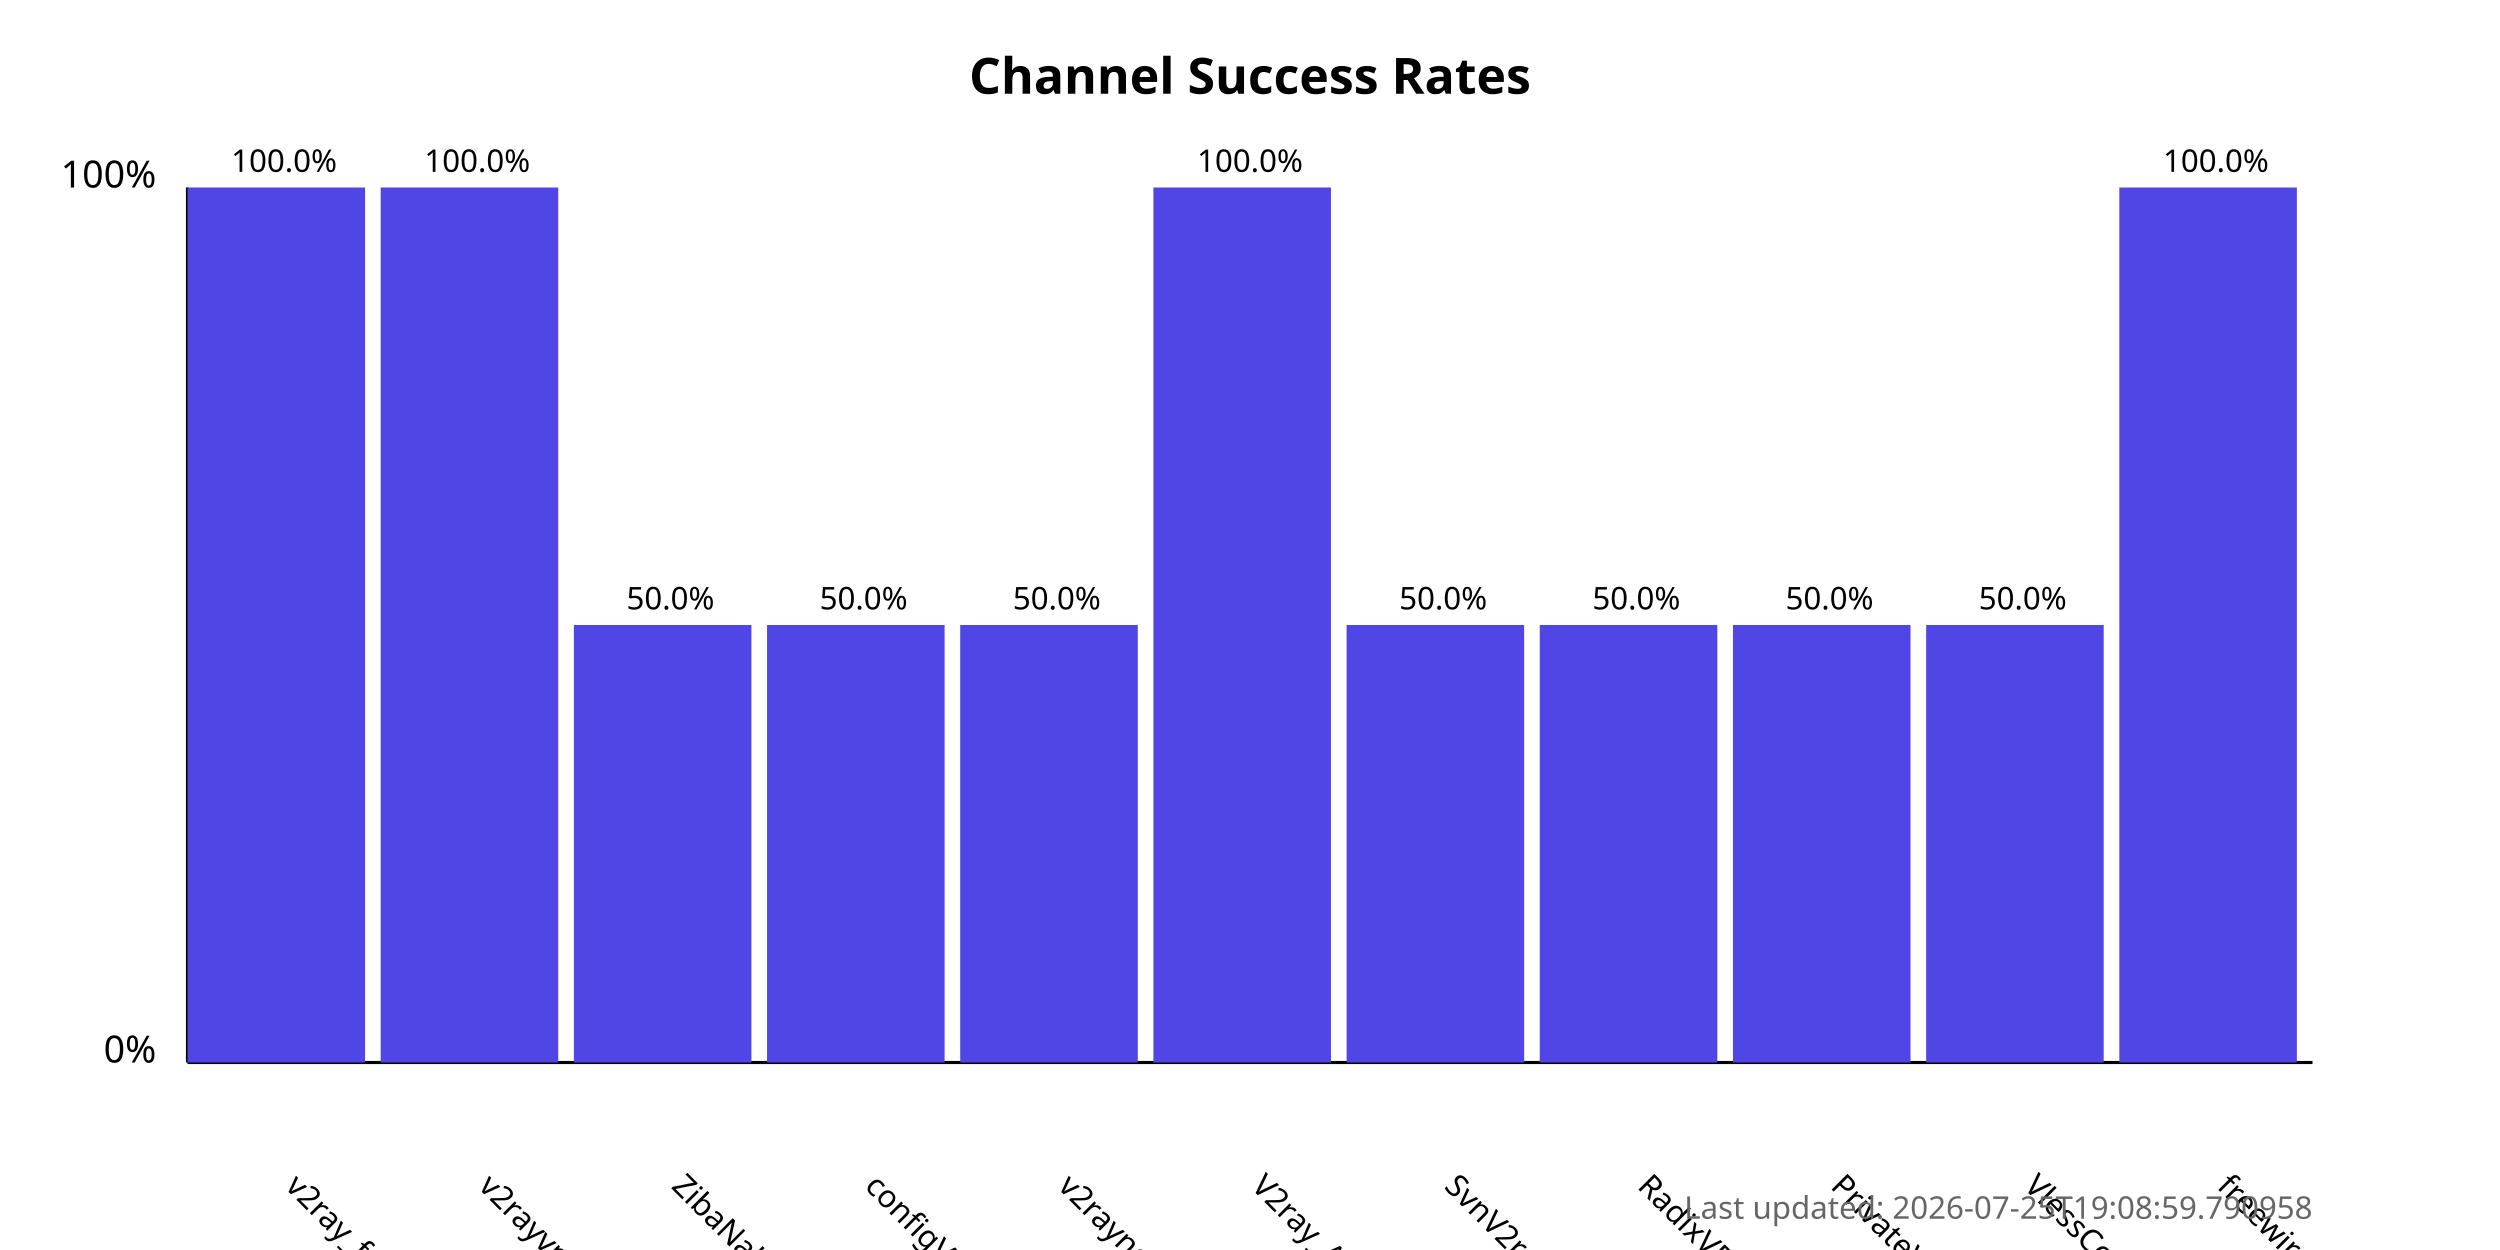
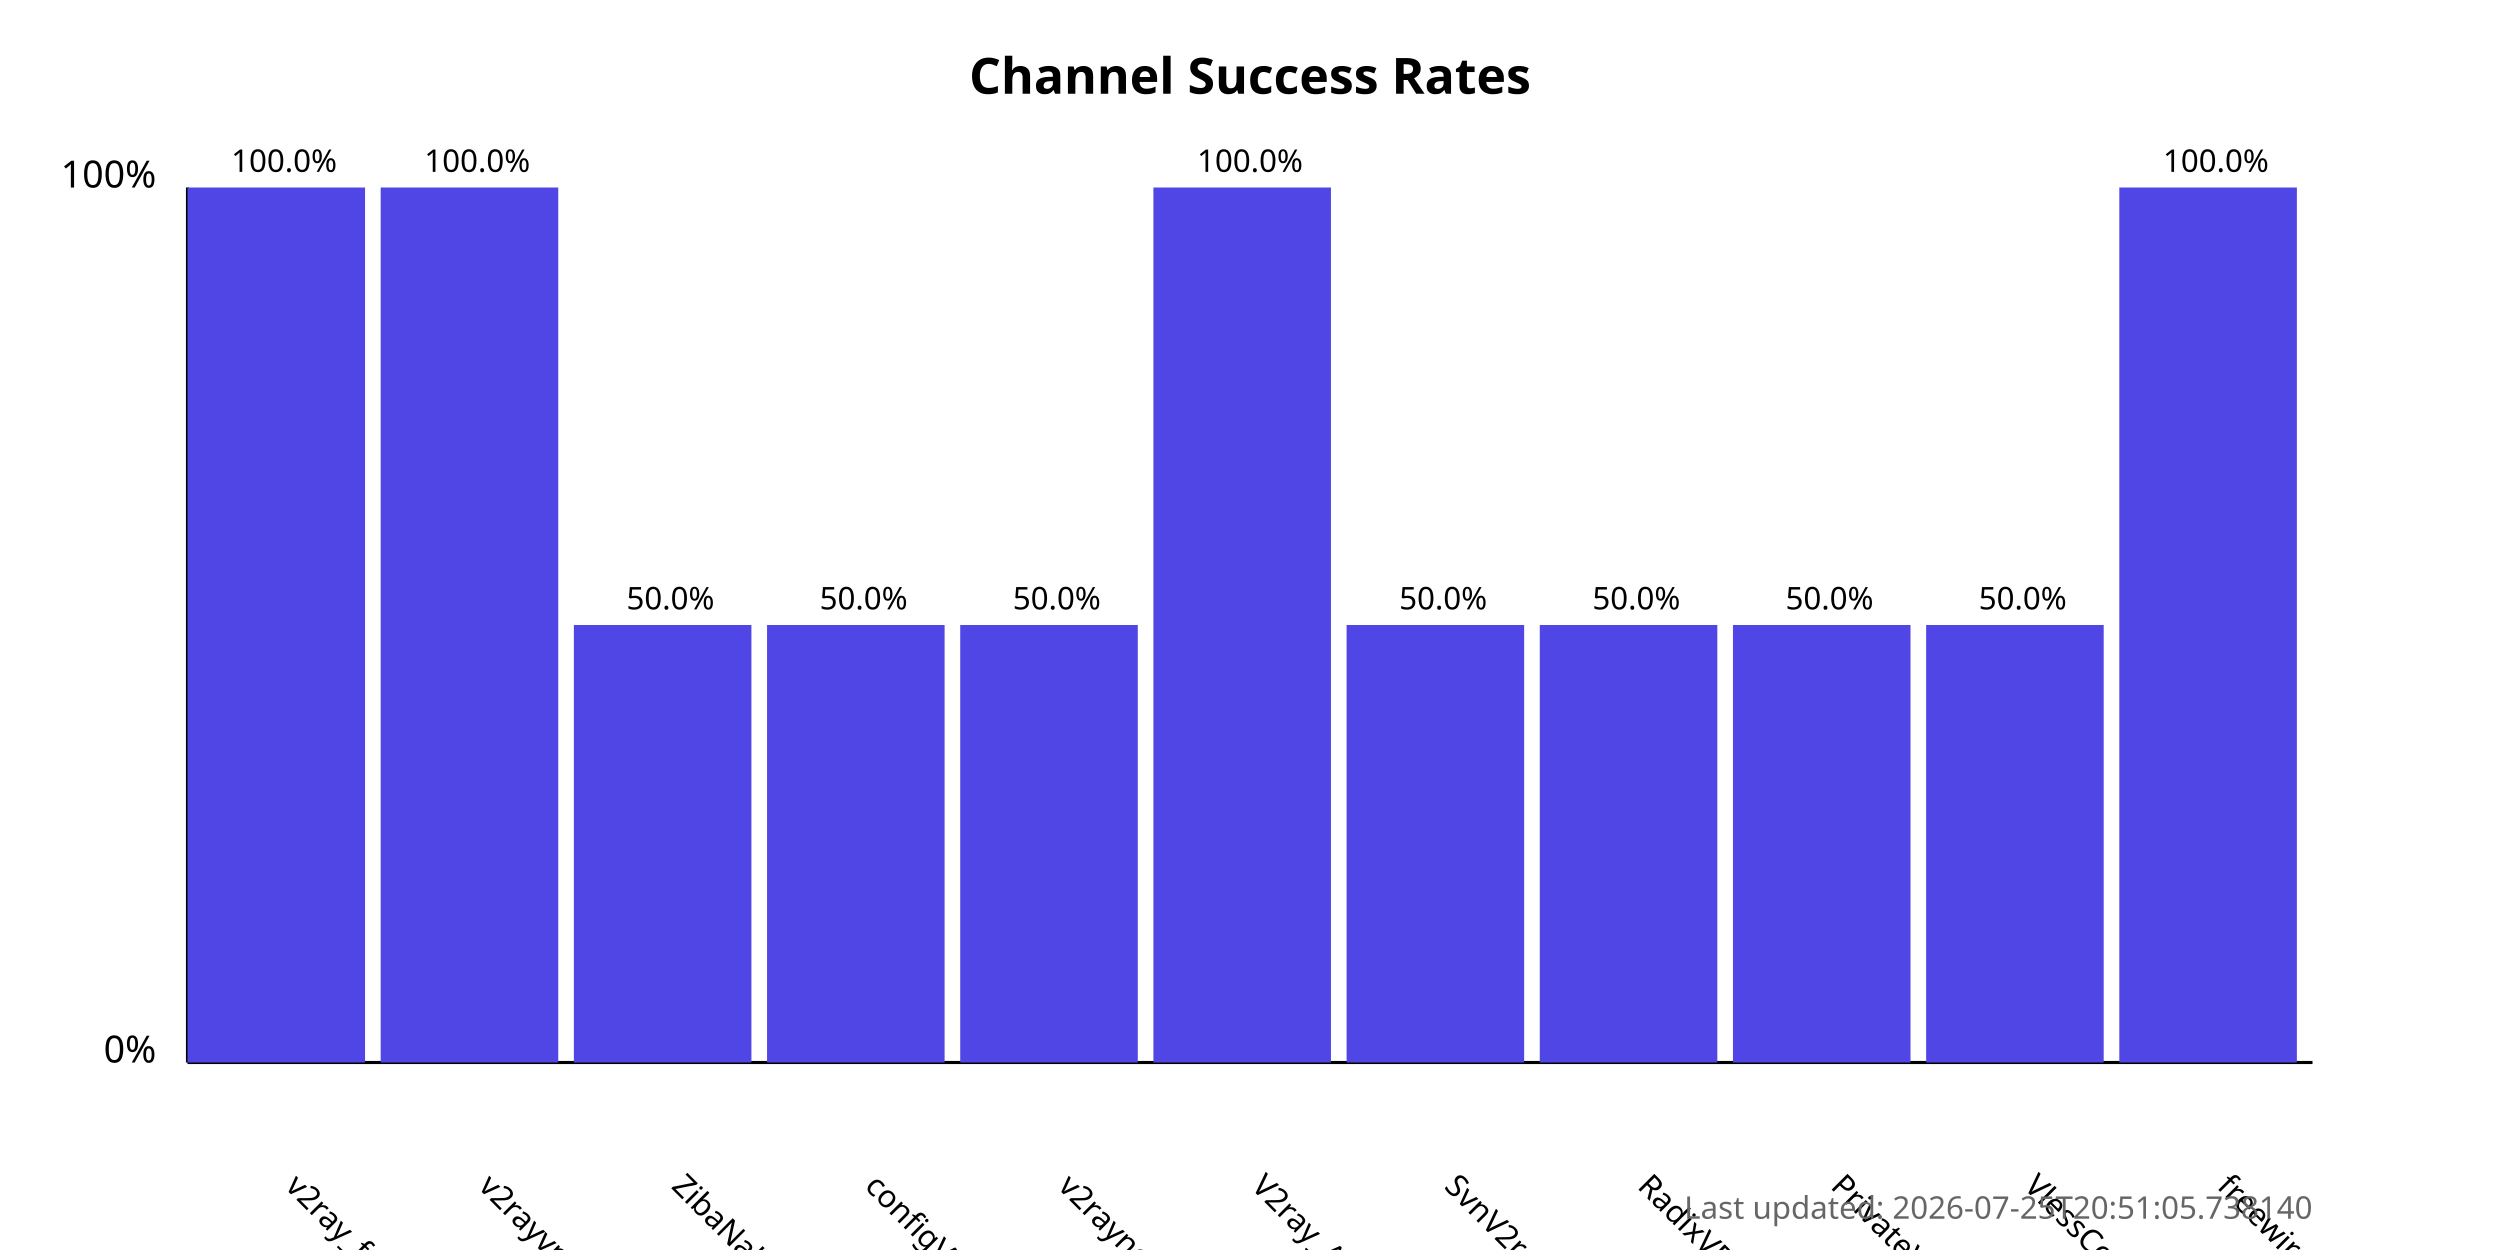
<svg xmlns="http://www.w3.org/2000/svg" width="800" height="400">
  <style>
            .chart-title { font: bold 16px sans-serif; }
            .axis-label { font: 12px sans-serif; }
            .tick-label { font: 10px sans-serif; }
            .bar { fill: #4f46e5; }
            .bar:hover { fill: #6366f1; }
            .timestamp { font: 10px sans-serif; fill: #666; }
        </style>
  <text x="400.0" y="30" text-anchor="middle" class="chart-title">
            Channel Success Rates
        </text>
  <line x1="60" y1="340" x2="60" y2="60" stroke="black" stroke-width="1" />
  <line x1="60" y1="340" x2="740" y2="340" stroke="black" stroke-width="1" />
  <text x="50" y="340" text-anchor="end" class="axis-label">0%</text>
  <text x="50" y="60" text-anchor="end" class="axis-label">100%</text>
  <g>
    <rect x="60" y="60.0" width="56.818" height="280.0" class="bar" />
    <text x="90.909" y="380" transform="rotate(45, 90.90909, 380)" text-anchor="start" class="tick-label">
                v2ray_free_conf
            </text>
    <text x="90.909" y="55.0" text-anchor="middle" class="tick-label">
                100.0%
            </text>
  </g>
  <g>
    <rect x="121.818" y="60.0" width="56.818" height="280.0" class="bar" />
    <text x="152.727" y="380" transform="rotate(45, 152.7273, 380)" text-anchor="start" class="tick-label">
                v2rayvpno
            </text>
    <text x="152.727" y="55.0" text-anchor="middle" class="tick-label">
                100.0%
            </text>
  </g>
  <g>
    <rect x="183.636" y="200.0" width="56.818" height="140.0" class="bar" />
    <text x="214.545" y="380" transform="rotate(45, 214.5455, 380)" text-anchor="start" class="tick-label">
                ZibaNabz
            </text>
    <text x="214.545" y="195.0" text-anchor="middle" class="tick-label">
                50.0%
            </text>
  </g>
  <g>
    <rect x="245.455" y="200.0" width="56.818" height="140.0" class="bar" />
    <text x="276.364" y="380" transform="rotate(45, 276.3636, 380)" text-anchor="start" class="tick-label">
                configV2rayForFree
            </text>
    <text x="276.364" y="195.0" text-anchor="middle" class="tick-label">
                50.0%
            </text>
  </g>
  <g>
    <rect x="307.273" y="200.0" width="56.818" height="140.0" class="bar" />
    <text x="338.182" y="380" transform="rotate(45, 338.1818, 380)" text-anchor="start" class="tick-label">
                v2rayngvpn
            </text>
    <text x="338.182" y="195.0" text-anchor="middle" class="tick-label">
                50.0%
            </text>
  </g>
  <g>
    <rect x="369.091" y="60.0" width="56.818" height="280.0" class="bar" />
    <text x="400.0" y="380" transform="rotate(45, 400.0, 380)" text-anchor="start" class="tick-label">
                V2ray_Alpha
            </text>
    <text x="400.0" y="55.0" text-anchor="middle" class="tick-label">
                100.0%
            </text>
  </g>
  <g>
    <rect x="430.909" y="200.0" width="56.818" height="140.0" class="bar" />
    <text x="461.818" y="380" transform="rotate(45, 461.8182, 380)" text-anchor="start" class="tick-label">
                SvnV2ray
            </text>
    <text x="461.818" y="195.0" text-anchor="middle" class="tick-label">
                50.0%
            </text>
  </g>
  <g>
    <rect x="492.727" y="200.0" width="56.818" height="140.0" class="bar" />
    <text x="523.636" y="380" transform="rotate(45, 523.6364, 380)" text-anchor="start" class="tick-label">
                RadixVPN
            </text>
    <text x="523.636" y="195.0" text-anchor="middle" class="tick-label">
                50.0%
            </text>
  </g>
  <g>
    <rect x="554.545" y="200.0" width="56.818" height="140.0" class="bar" />
    <text x="585.455" y="380" transform="rotate(45, 585.4545, 380)" text-anchor="start" class="tick-label">
                PrivateVPNs
            </text>
    <text x="585.455" y="195.0" text-anchor="middle" class="tick-label">
                50.0%
            </text>
  </g>
  <g>
    <rect x="616.364" y="200.0" width="56.818" height="140.0" class="bar" />
    <text x="647.273" y="380" transform="rotate(45, 647.2727, 380)" text-anchor="start" class="tick-label">
                VlessConfig
            </text>
    <text x="647.273" y="195.0" text-anchor="middle" class="tick-label">
                50.0%
            </text>
  </g>
  <g>
    <rect x="678.182" y="60.0" width="56.818" height="280.0" class="bar" />
    <text x="709.091" y="380" transform="rotate(45, 709.0909, 380)" text-anchor="start" class="tick-label">
                freewireguard
            </text>
    <text x="709.091" y="55.0" text-anchor="middle" class="tick-label">
                100.0%
            </text>
  </g>
  <text x="740" y="390" text-anchor="end" class="timestamp">
-             Last updated: 2026-07-25T19:08:59.790958
+             Last updated: 2026-07-25T20:51:05.738140
        </text>
</svg>
